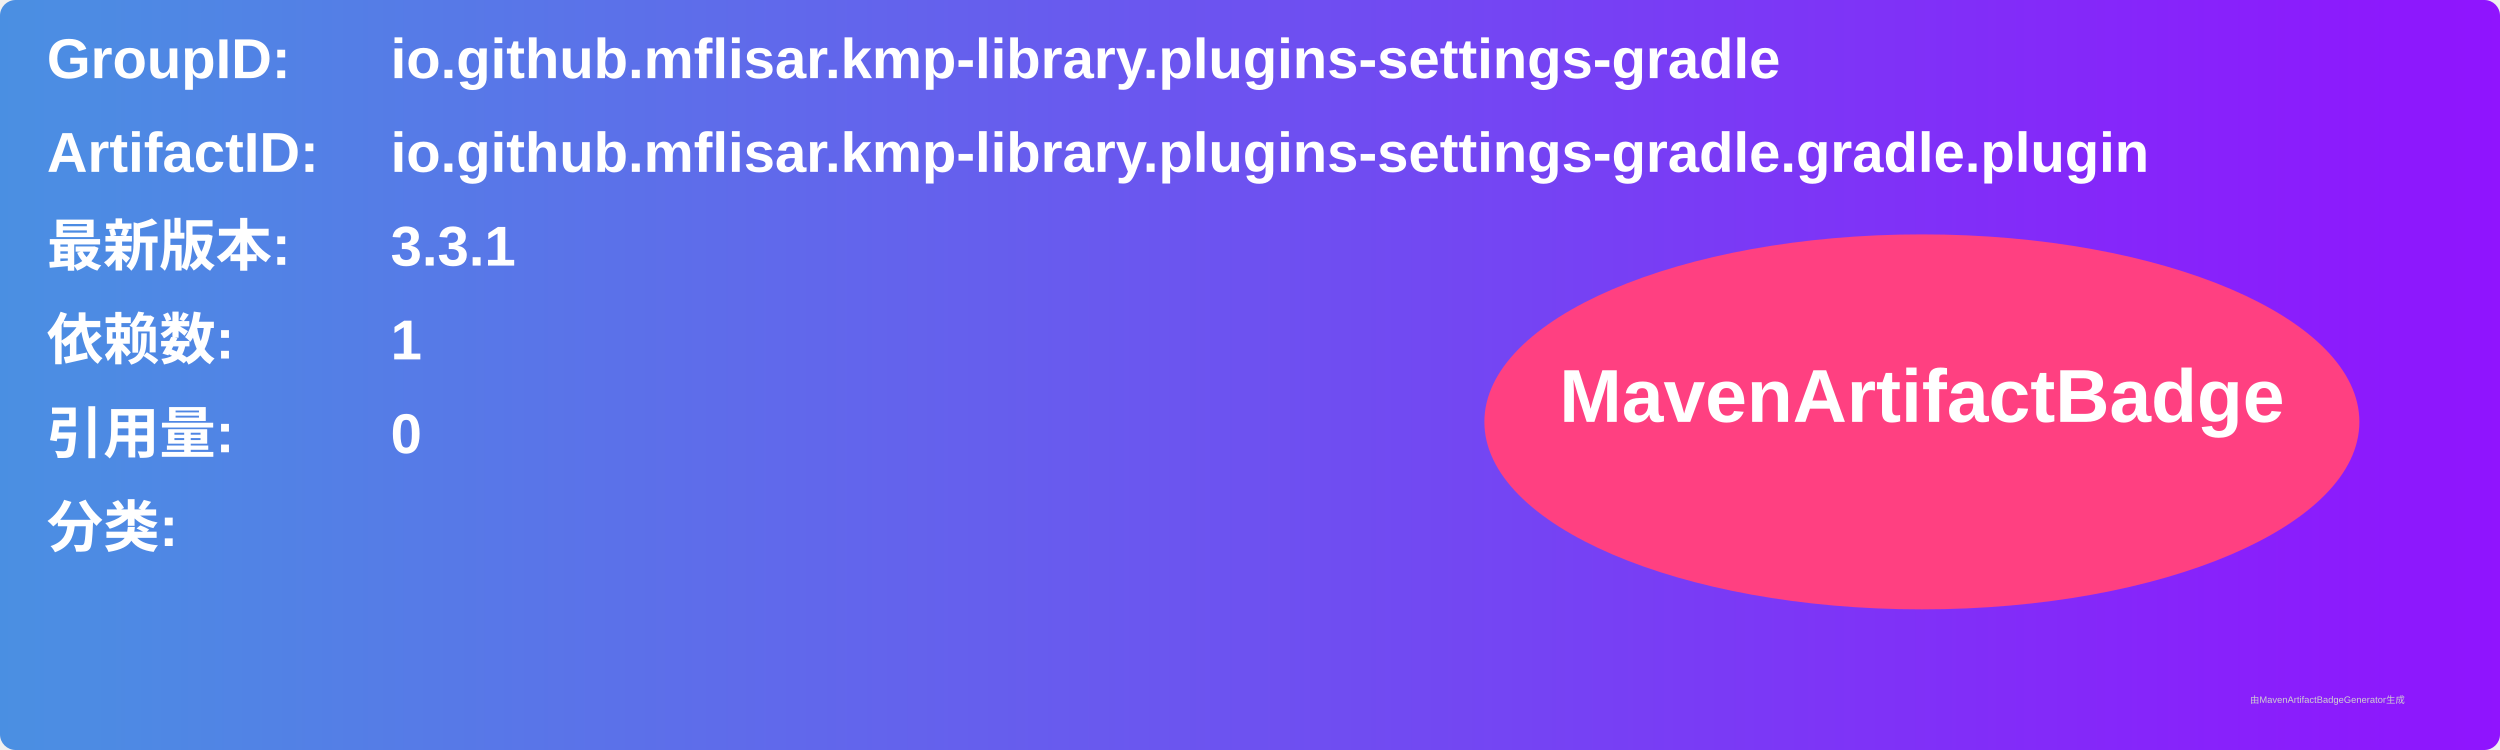
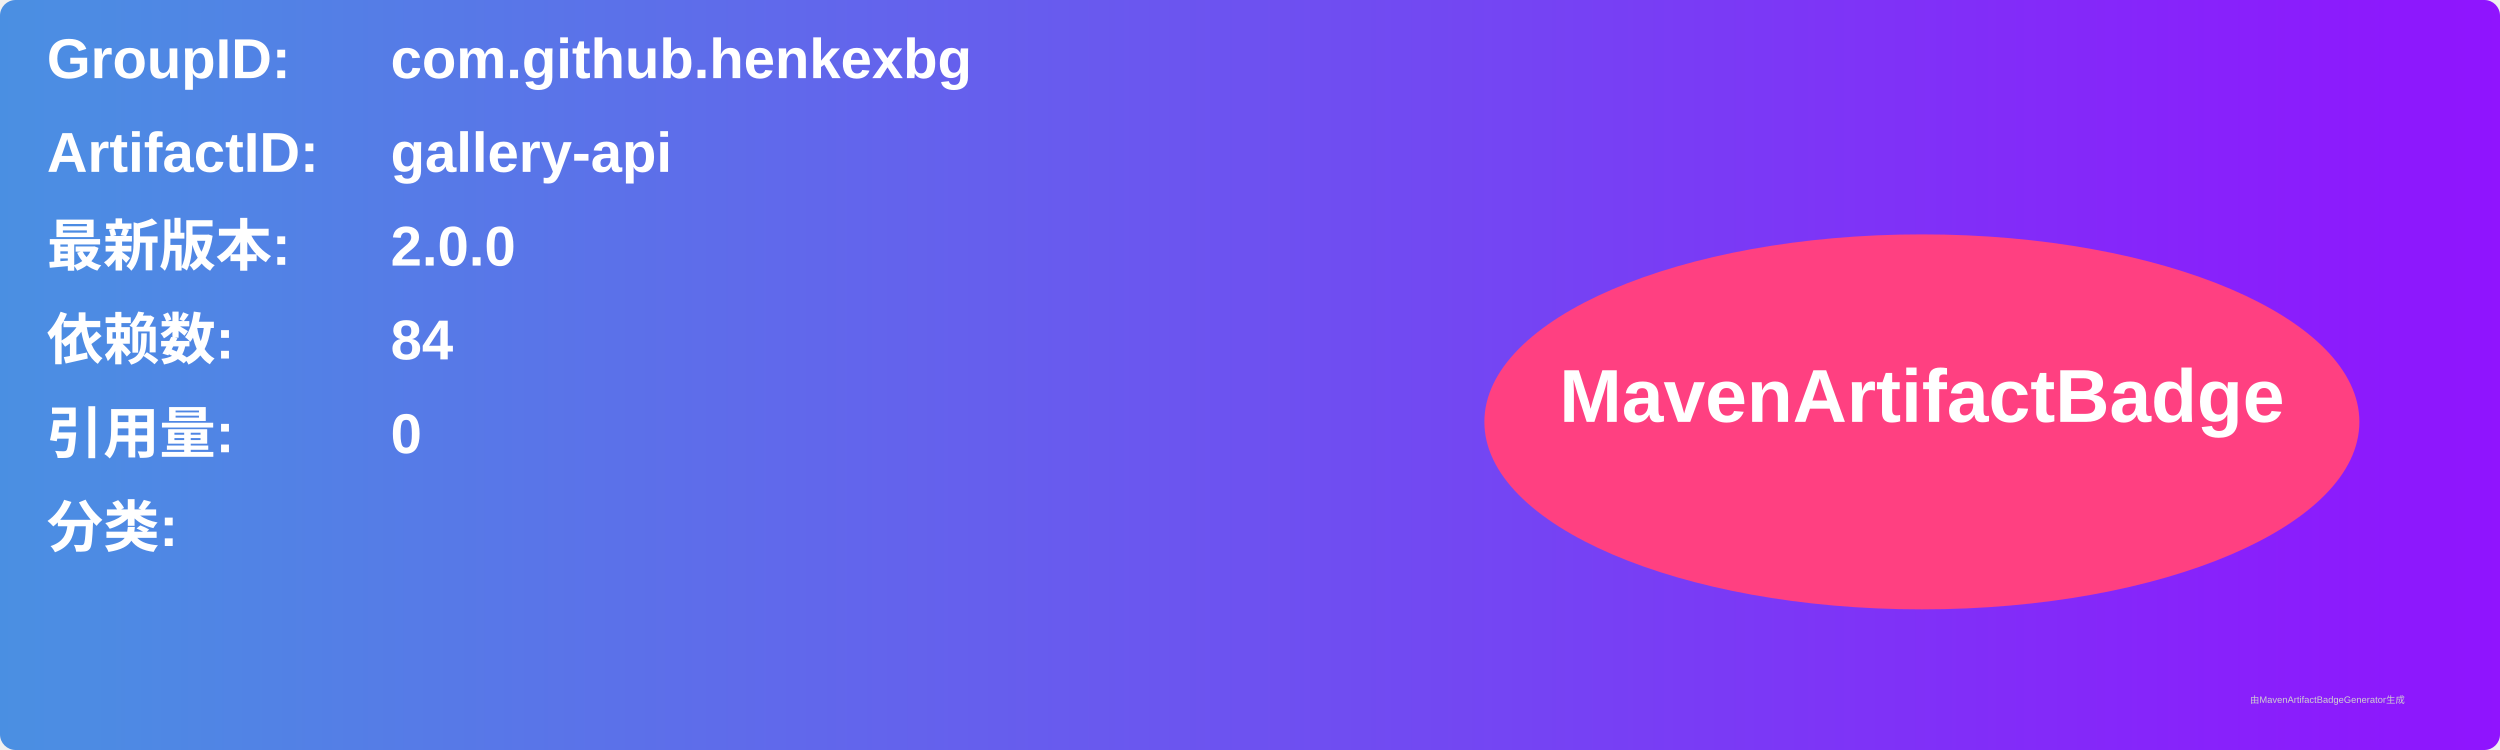
<svg xmlns="http://www.w3.org/2000/svg" width="800" height="240" viewBox="0 0 800 240">
  <linearGradient id="grad" x1="0%" y1="0%" x2="100%" y2="0%">
    <stop offset="0%" stop-color="#4a90e2" />
    <stop offset="100%" stop-color="#9013fe" />
  </linearGradient>
  <rect width="100%" height="100%" rx="5" ry="5" fill="url(#grad)" />
  <g transform="translate(15, 15)">
    <text x="0" y="10" font-family="Arial" font-size="18" fill="white" font-weight="bold" width="260">GroupID:</text>
-     <text x="110" y="10" font-family="Arial" font-size="18" fill="white" font-weight="bold" width="460">io.github.mflisar.kmp-library.plugins-settings-gradle</text>
+     <text x="110" y="10" font-family="Arial" font-size="18" fill="white" font-weight="bold" width="460">com.github.henkexbg</text>
    <text x="0" y="40" font-family="Arial" font-size="18" fill="white" font-weight="bold" width="260">ArtifactID:</text>
-     <text x="110" y="40" font-family="Arial" font-size="18" fill="white" font-weight="bold" width="460">io.github.mflisar.kmp-library.plugins-settings-gradle.gradle.plugin</text>
+     <text x="110" y="40" font-family="Arial" font-size="18" fill="white" font-weight="bold" width="460">gallery-api</text>
    <text x="0" y="70" font-family="Arial" font-size="18" fill="white" font-weight="bold">最新版本:</text>
    <text x="110" y="70" font-family="Arial" font-size="18" fill="white" font-weight="bold">
-       <tspan font-weight="bold">3.3.1</tspan>
+       <tspan font-weight="bold">2.0.0</tspan>
    </text>
    <text x="0" y="100" font-family="Arial" font-size="18" fill="white" font-weight="bold">依赖数: </text>
    <text x="110" y="100" font-family="Arial" font-size="18" fill="white">
-       <tspan font-weight="bold">1</tspan>
+       <tspan font-weight="bold">84</tspan>
    </text>
    <text x="0" y="130" font-family="Arial" font-size="18" fill="white" font-weight="bold">引用量: </text>
    <text x="110" y="130" font-family="Arial" font-size="18" fill="white">
      <tspan font-weight="bold">0</tspan>
    </text>
    <text x="0" y="160" font-family="Arial" font-size="18" fill="white" font-weight="bold">分类:</text>
    <text x="10" y="190" font-family="Arial" font-size="10" fill="white">
      <tspan font-weight="bold" />
    </text>
    <ellipse cx="600" cy="120" rx="140" ry="60" fill="#ff4081" />
    <text x="600" y="120" text-anchor="middle" font-family="Arial" font-size="24" fill="white" font-weight="bold">MavenArtifactBadge</text>
  </g>
  <text x="720" y="225" font-family="Arial" font-size="3" fill="#d0d0d0">由MavenArtifactBadgeGenerator生成</text>
</svg>
